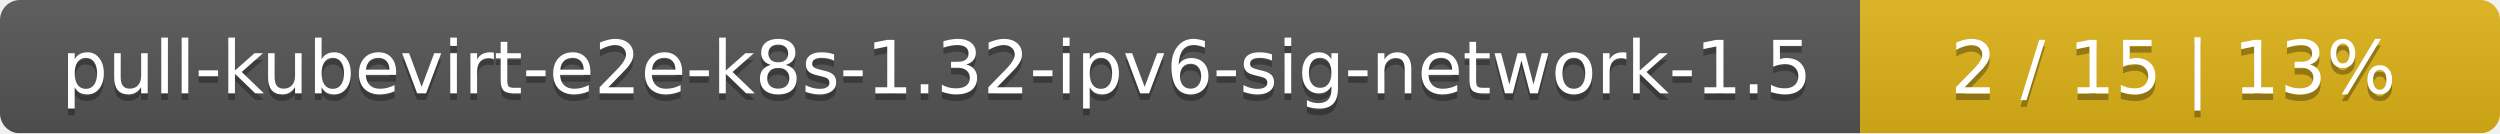
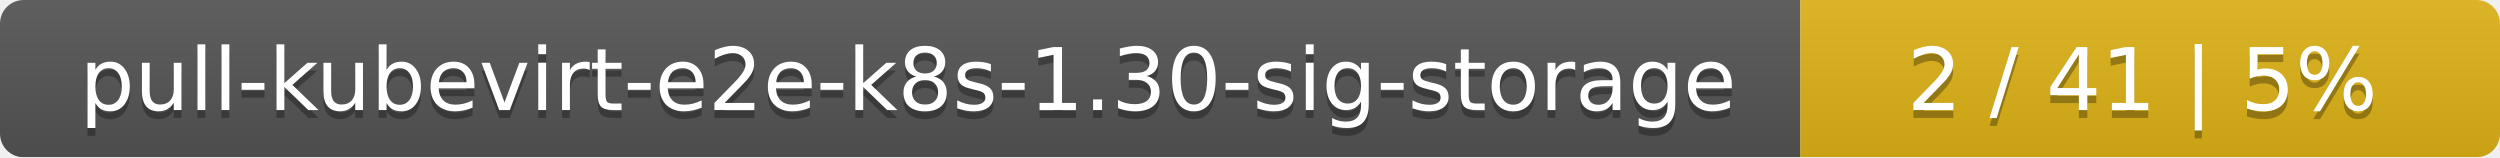
- <svg xmlns="http://www.w3.org/2000/svg" width="375" height="20">
+ <svg xmlns="http://www.w3.org/2000/svg" width="318" height="20">
  <linearGradient id="smooth" x2="0" y2="100%">
    <stop offset="0" stop-color="#bbb" stop-opacity=".1" />
    <stop offset="1" stop-opacity=".1" />
  </linearGradient>
  <mask id="round">
-     <rect width="375" height="20" rx="3" fill="#fff" />
+     <rect width="318" height="20" rx="3" fill="#fff" />
  </mask>
  <g mask="url(#round)">
-     <rect width="279" height="20" fill="#555" />
-     <rect x="279" width="96" height="20" fill="#dfb317" />
-     <rect width="375" height="20" fill="url(#smooth)" />
+     <rect width="229" height="20" fill="#555" />
+     <rect x="229" width="89" height="20" fill="#dfb317" />
+     <rect width="318" height="20" fill="url(#smooth)" />
  </g>
  <g fill="#fff" text-anchor="middle" font-family="DejaVu Sans,Verdana,Geneva,sans-serif" font-size="11">
-     <text x="140.5" y="15" fill="#010101" fill-opacity=".3">pull-kubevirt-e2e-k8s-1.32-ipv6-sig-network-1.5</text>
-     <text x="140.5" y="14">pull-kubevirt-e2e-k8s-1.32-ipv6-sig-network-1.5</text>
-     <text x="326" y="15" fill="#010101" fill-opacity=".3">2 / 15    |    13%</text>
-     <text x="326" y="14">2 / 15    |    13%</text>
+     <text x="115.5" y="15" fill="#010101" fill-opacity=".3">pull-kubevirt-e2e-k8s-1.30-sig-storage</text>
+     <text x="115.5" y="14">pull-kubevirt-e2e-k8s-1.30-sig-storage</text>
+     <text x="272.5" y="15" fill="#010101" fill-opacity=".3">2 / 41    |    5%</text>
+     <text x="272.5" y="14">2 / 41    |    5%</text>
  </g>
</svg>
